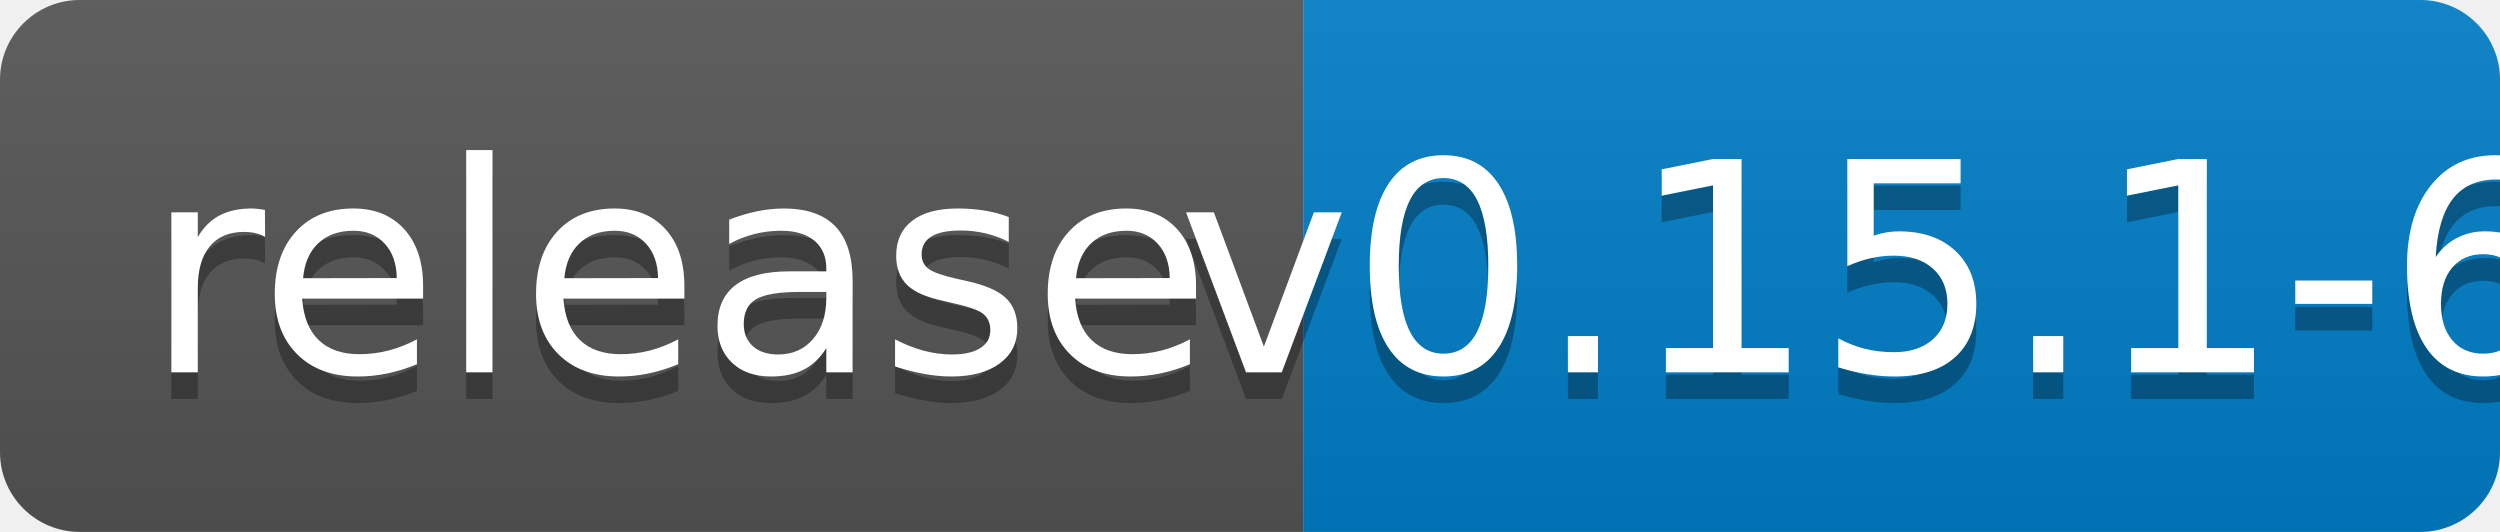
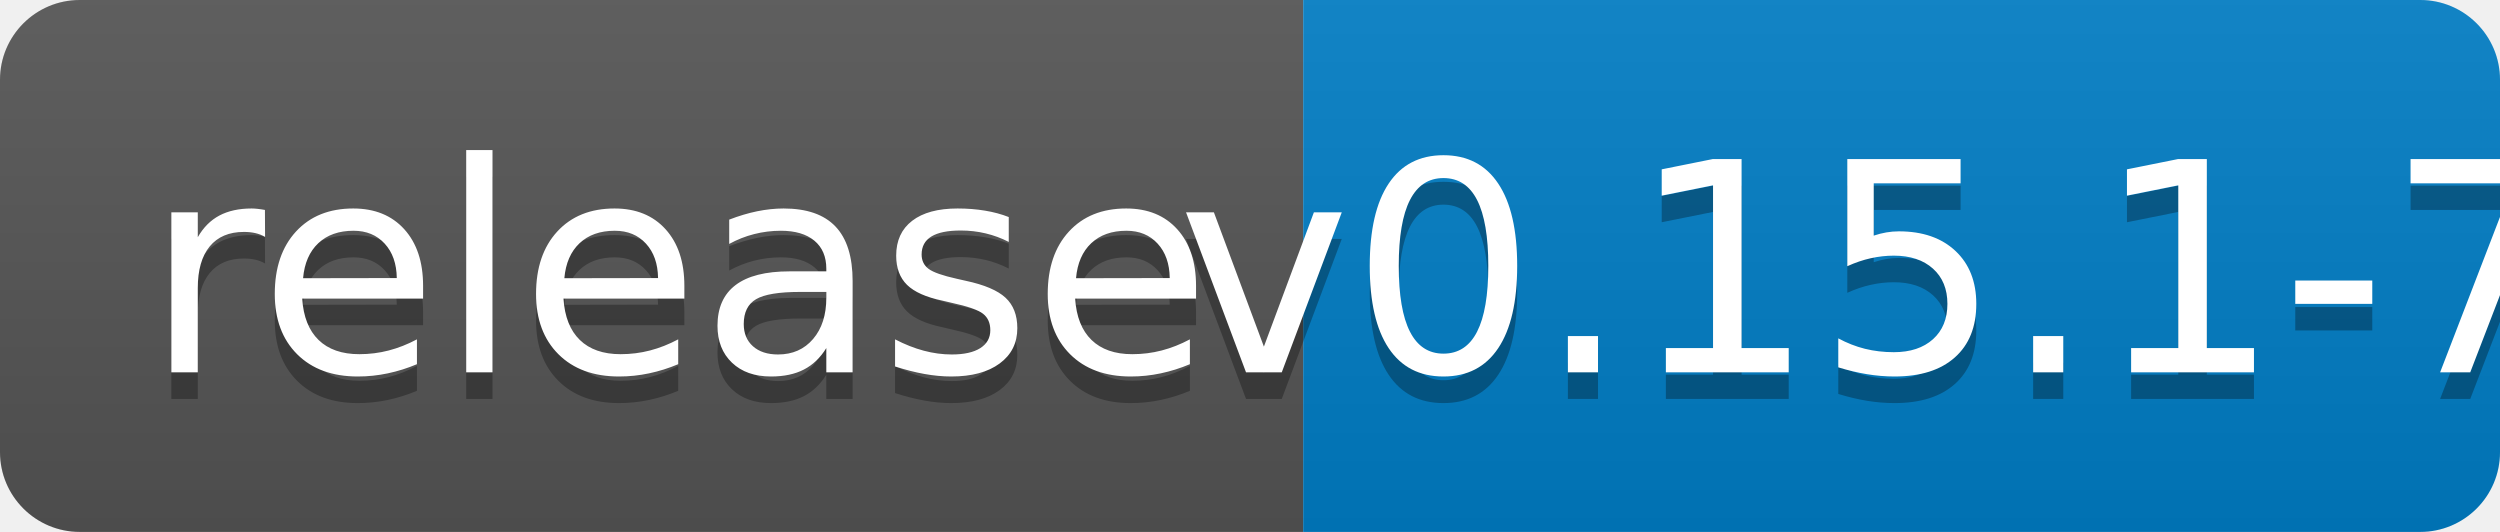
<svg xmlns="http://www.w3.org/2000/svg" width="94" height="20">
  <linearGradient id="b" x2="0" y2="100%">
    <stop offset="0" stop-color="#bbb" stop-opacity=".1" />
    <stop offset="1" stop-opacity=".1" />
  </linearGradient>
  <clipPath id="a">
    <rect width="94" height="20" rx="3" fill="#fff" />
  </clipPath>
  <g clip-path="url(#a)">
    <path fill="#555" d="M0 0h49v20H0z" />
    <path fill="#007ec6" d="M49 0h45v20H49z" />
    <path fill="url(#b)" d="M0 0h94v20H0z" />
  </g>
  <g fill="#fff" text-anchor="middle" font-family="DejaVu Sans,Verdana,Geneva,sans-serif" font-size="110">
    <text x="255" y="150" fill="#010101" fill-opacity=".3" transform="scale(.1)" textLength="390">release</text>
    <text x="255" y="140" transform="scale(.1)" textLength="390">release</text>
-     <text x="705" y="150" fill="#010101" fill-opacity=".3" transform="scale(.1)" textLength="350">v0.15.1-6</text>
-     <text x="705" y="140" transform="scale(.1)" textLength="350">v0.15.1-6</text>
+     <text x="705" y="150" fill="#010101" fill-opacity=".3" transform="scale(.1)" textLength="350">v0.15.1-7</text>
+     <text x="705" y="140" transform="scale(.1)" textLength="350">v0.15.1-7</text>
  </g>
</svg>
